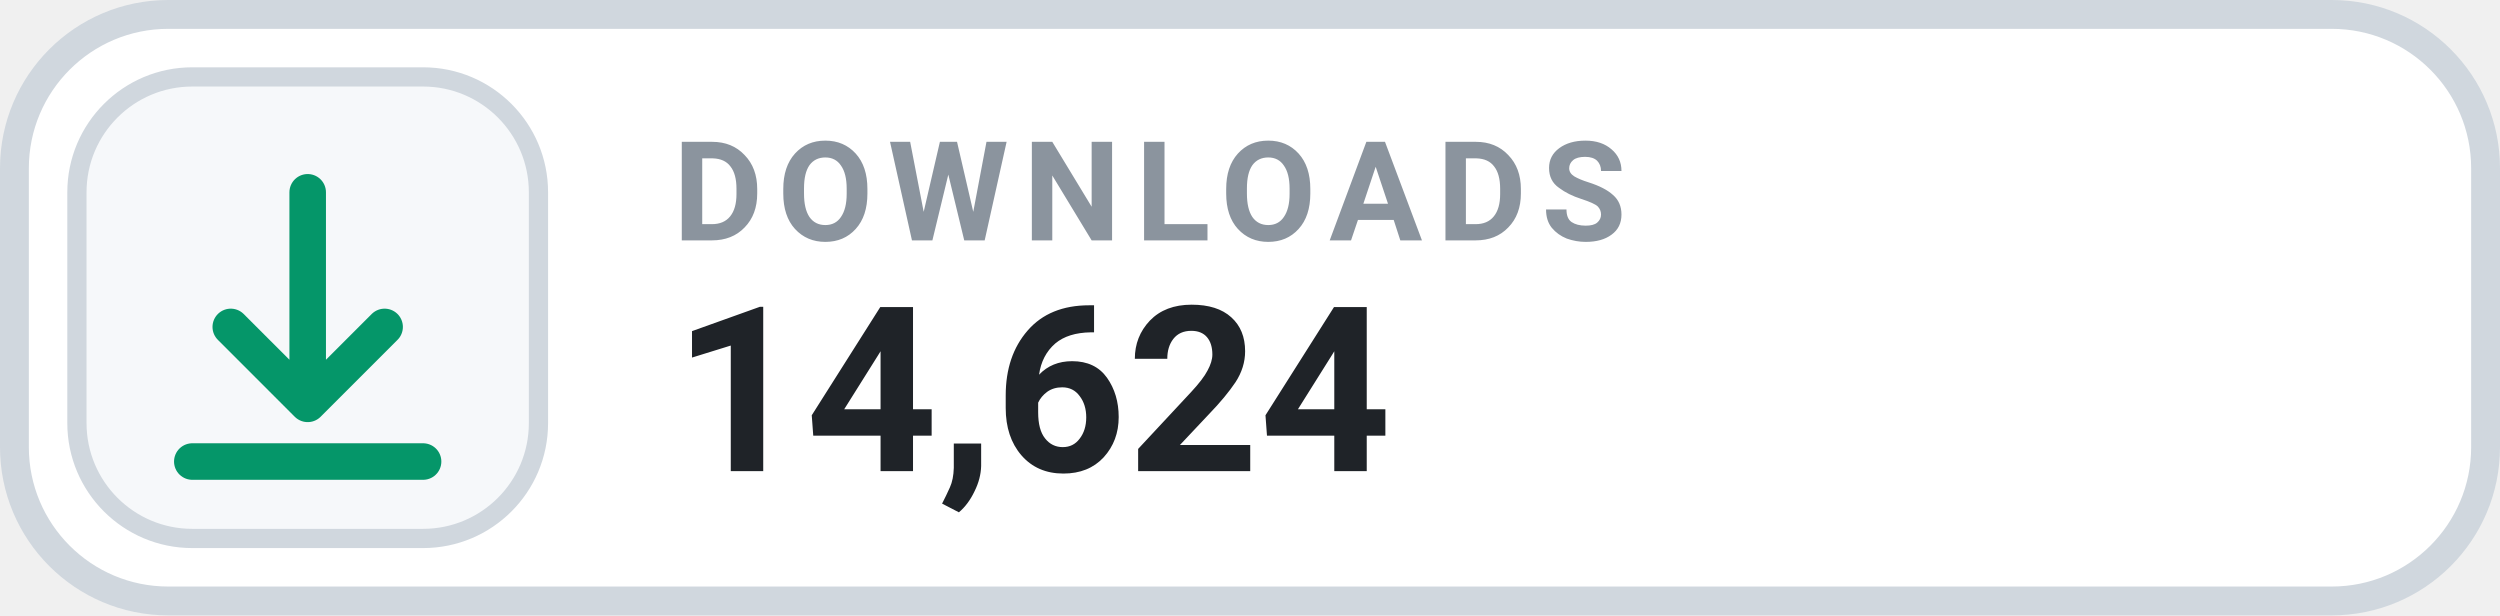
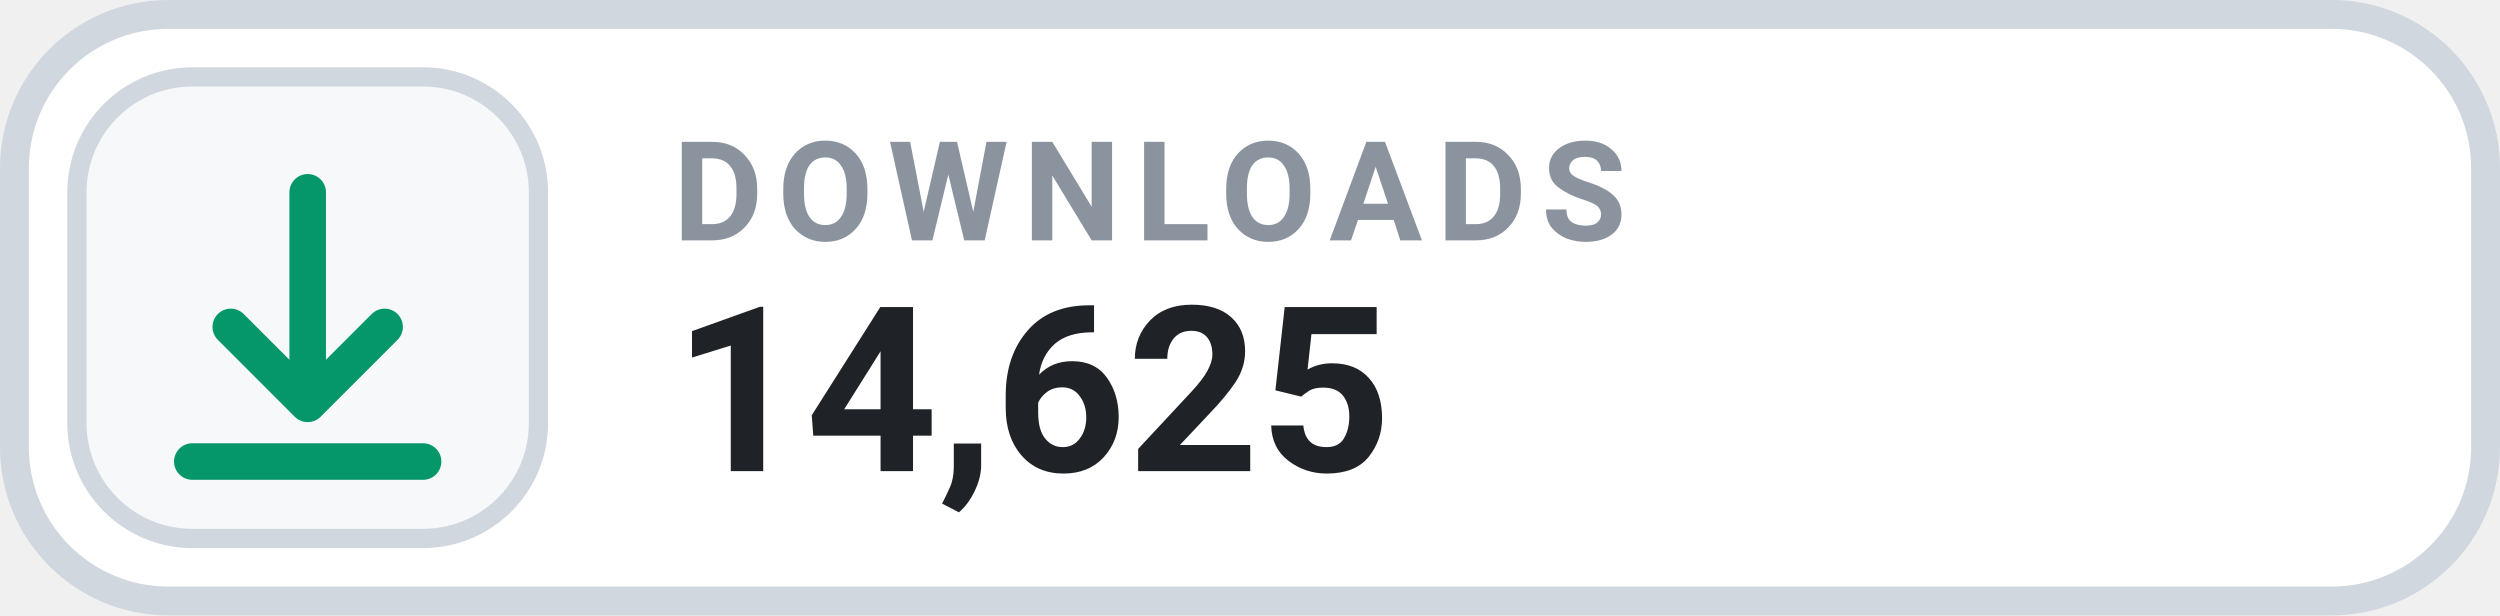
- <svg xmlns="http://www.w3.org/2000/svg" width="130" height="32" viewBox="0 0 130 32" role="img" aria-label="DOWNLOADS 14,624">
+ <svg xmlns="http://www.w3.org/2000/svg" width="130" height="32" viewBox="0 0 130 32" role="img" aria-label="DOWNLOADS 14,625">
  <rect x=".75" y=".75" width="128.5" height="30.5" rx="8" fill="#FFFFFF" stroke="#D0D7DE" stroke-width="1.5" />
  <rect x="4" y="4" width="24" height="24" rx="6" fill="#F6F8FA" stroke="#D0D7DE" stroke-width="1" />
  <g transform="translate(16 16)" style="color:#059669;">
    <path d="M0 -6 v11 m0 0 l4 -4 m-4 4 l-4 -4 M-6 8 h12" fill="none" stroke="currentColor" stroke-width="1.9" stroke-linecap="round" stroke-linejoin="round" />
  </g>
  <text x="35" y="12.5" fill="#8B949E" font-family="-apple-system,BlinkMacSystemFont,'Segoe UI',Roboto,Helvetica,Arial,sans-serif" font-size="7.2" font-weight="700" letter-spacing=".75">DOWNLOADS</text>
-   <text x="35" y="24.5" fill="#1F2328" font-family="-apple-system,BlinkMacSystemFont,'Segoe UI',Roboto,Helvetica,Arial,sans-serif" font-size="12" font-weight="700">14,624</text>
+   <text x="35" y="24.5" fill="#1F2328" font-family="-apple-system,BlinkMacSystemFont,'Segoe UI',Roboto,Helvetica,Arial,sans-serif" font-size="12" font-weight="700">14,625</text>
</svg>
